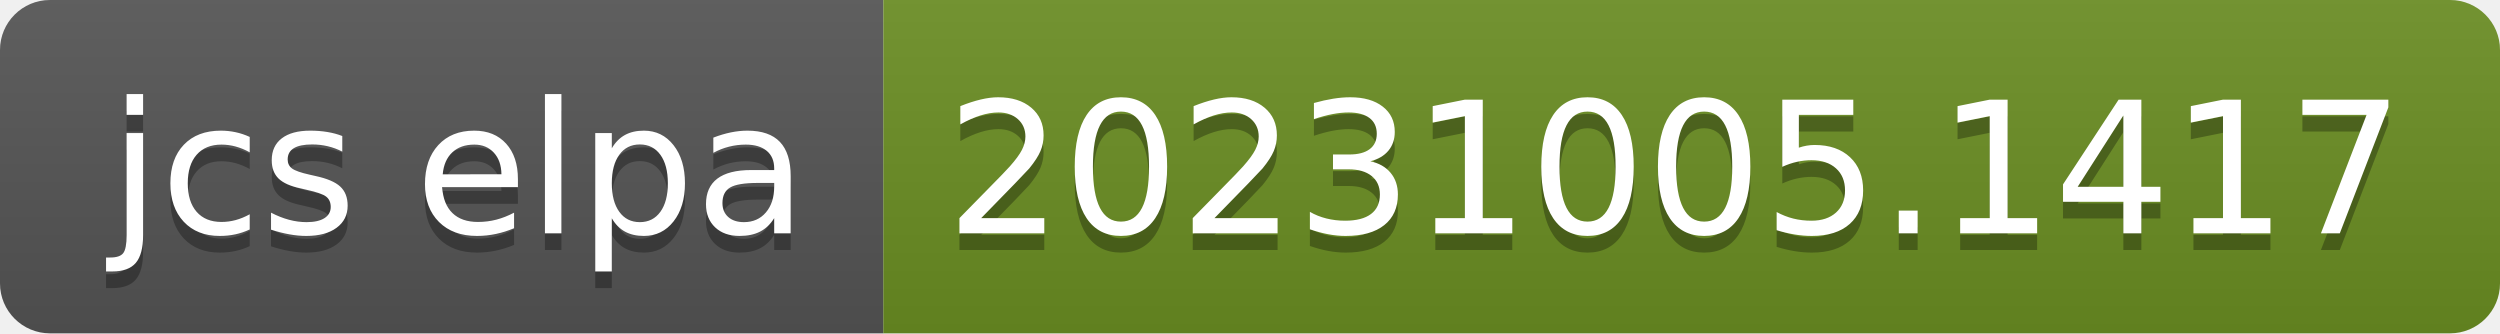
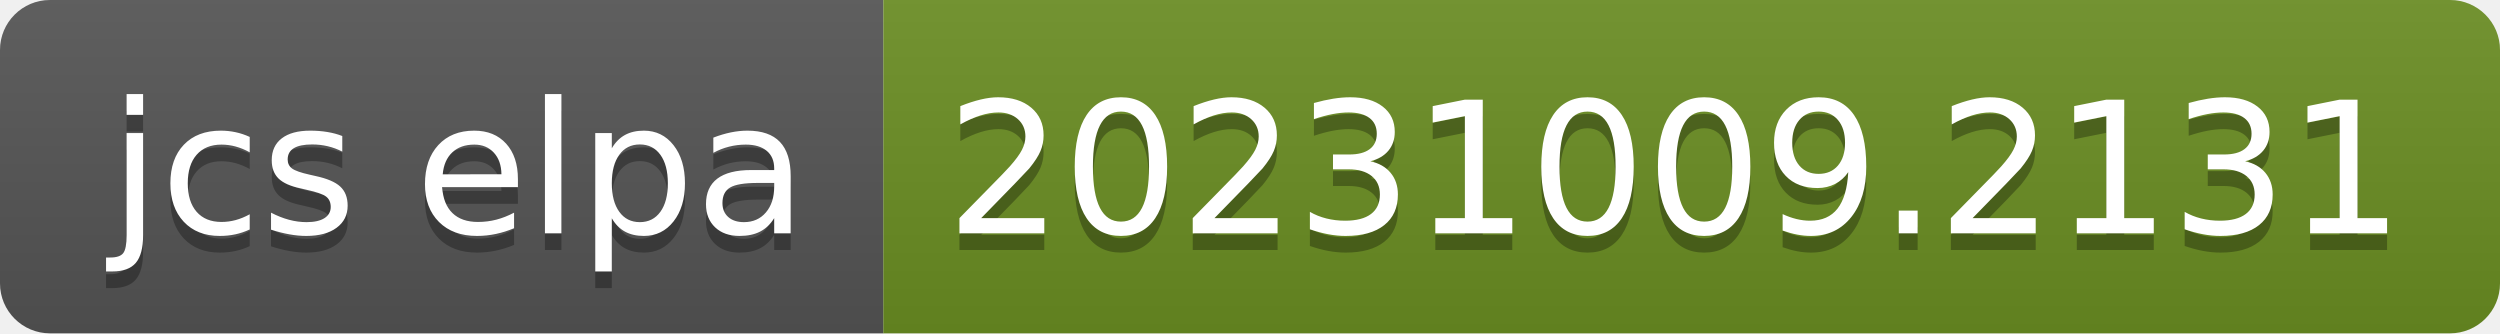
- <svg xmlns="http://www.w3.org/2000/svg" width="150" height="20" role="img" aria-label="jcs elpa: 20231005.1417">
+ <svg xmlns="http://www.w3.org/2000/svg" width="150" height="20" role="img" aria-label="jcs elpa: 20231009.2131">
  <linearGradient id="s" x2="0" y2="100%">
    <stop offset="0" stop-color="#bbb" stop-opacity=".1" />
    <stop offset="1" stop-opacity=".1" />
  </linearGradient>
  <clipPath id="r">
    <rect width="150" height="20" rx="3" fill="#fff" />
  </clipPath>
  <g clip-path="url(#r)">
    <rect width="53" height="20" fill="#555" />
    <rect x="53" width="97" height="20" fill="#6b8e23" />
    <rect width="150" height="20" fill="url(#s)" />
  </g>
  <g fill="#fff" text-anchor="middle" font-family="Verdana,Geneva,DejaVu Sans,sans-serif" text-rendering="geometricPrecision" font-size="110">
    <text aria-hidden="true" x="275" y="150" fill="#010101" fill-opacity=".3" transform="scale(.1)" textLength="430">jcs elpa</text>
    <text x="275" y="140" transform="scale(.1)" fill="#fff" textLength="430">jcs elpa</text>
-     <text aria-hidden="true" x="1005" y="150" fill="#010101" fill-opacity=".3" transform="scale(.1)" textLength="870">20231005.1417</text>
-     <text x="1005" y="140" transform="scale(.1)" fill="#fff" textLength="870">20231005.1417</text>
+     <text aria-hidden="true" x="1005" y="150" fill="#010101" fill-opacity=".3" transform="scale(.1)" textLength="870">20231009.2131</text>
+     <text x="1005" y="140" transform="scale(.1)" fill="#fff" textLength="870">20231009.2131</text>
  </g>
</svg>
